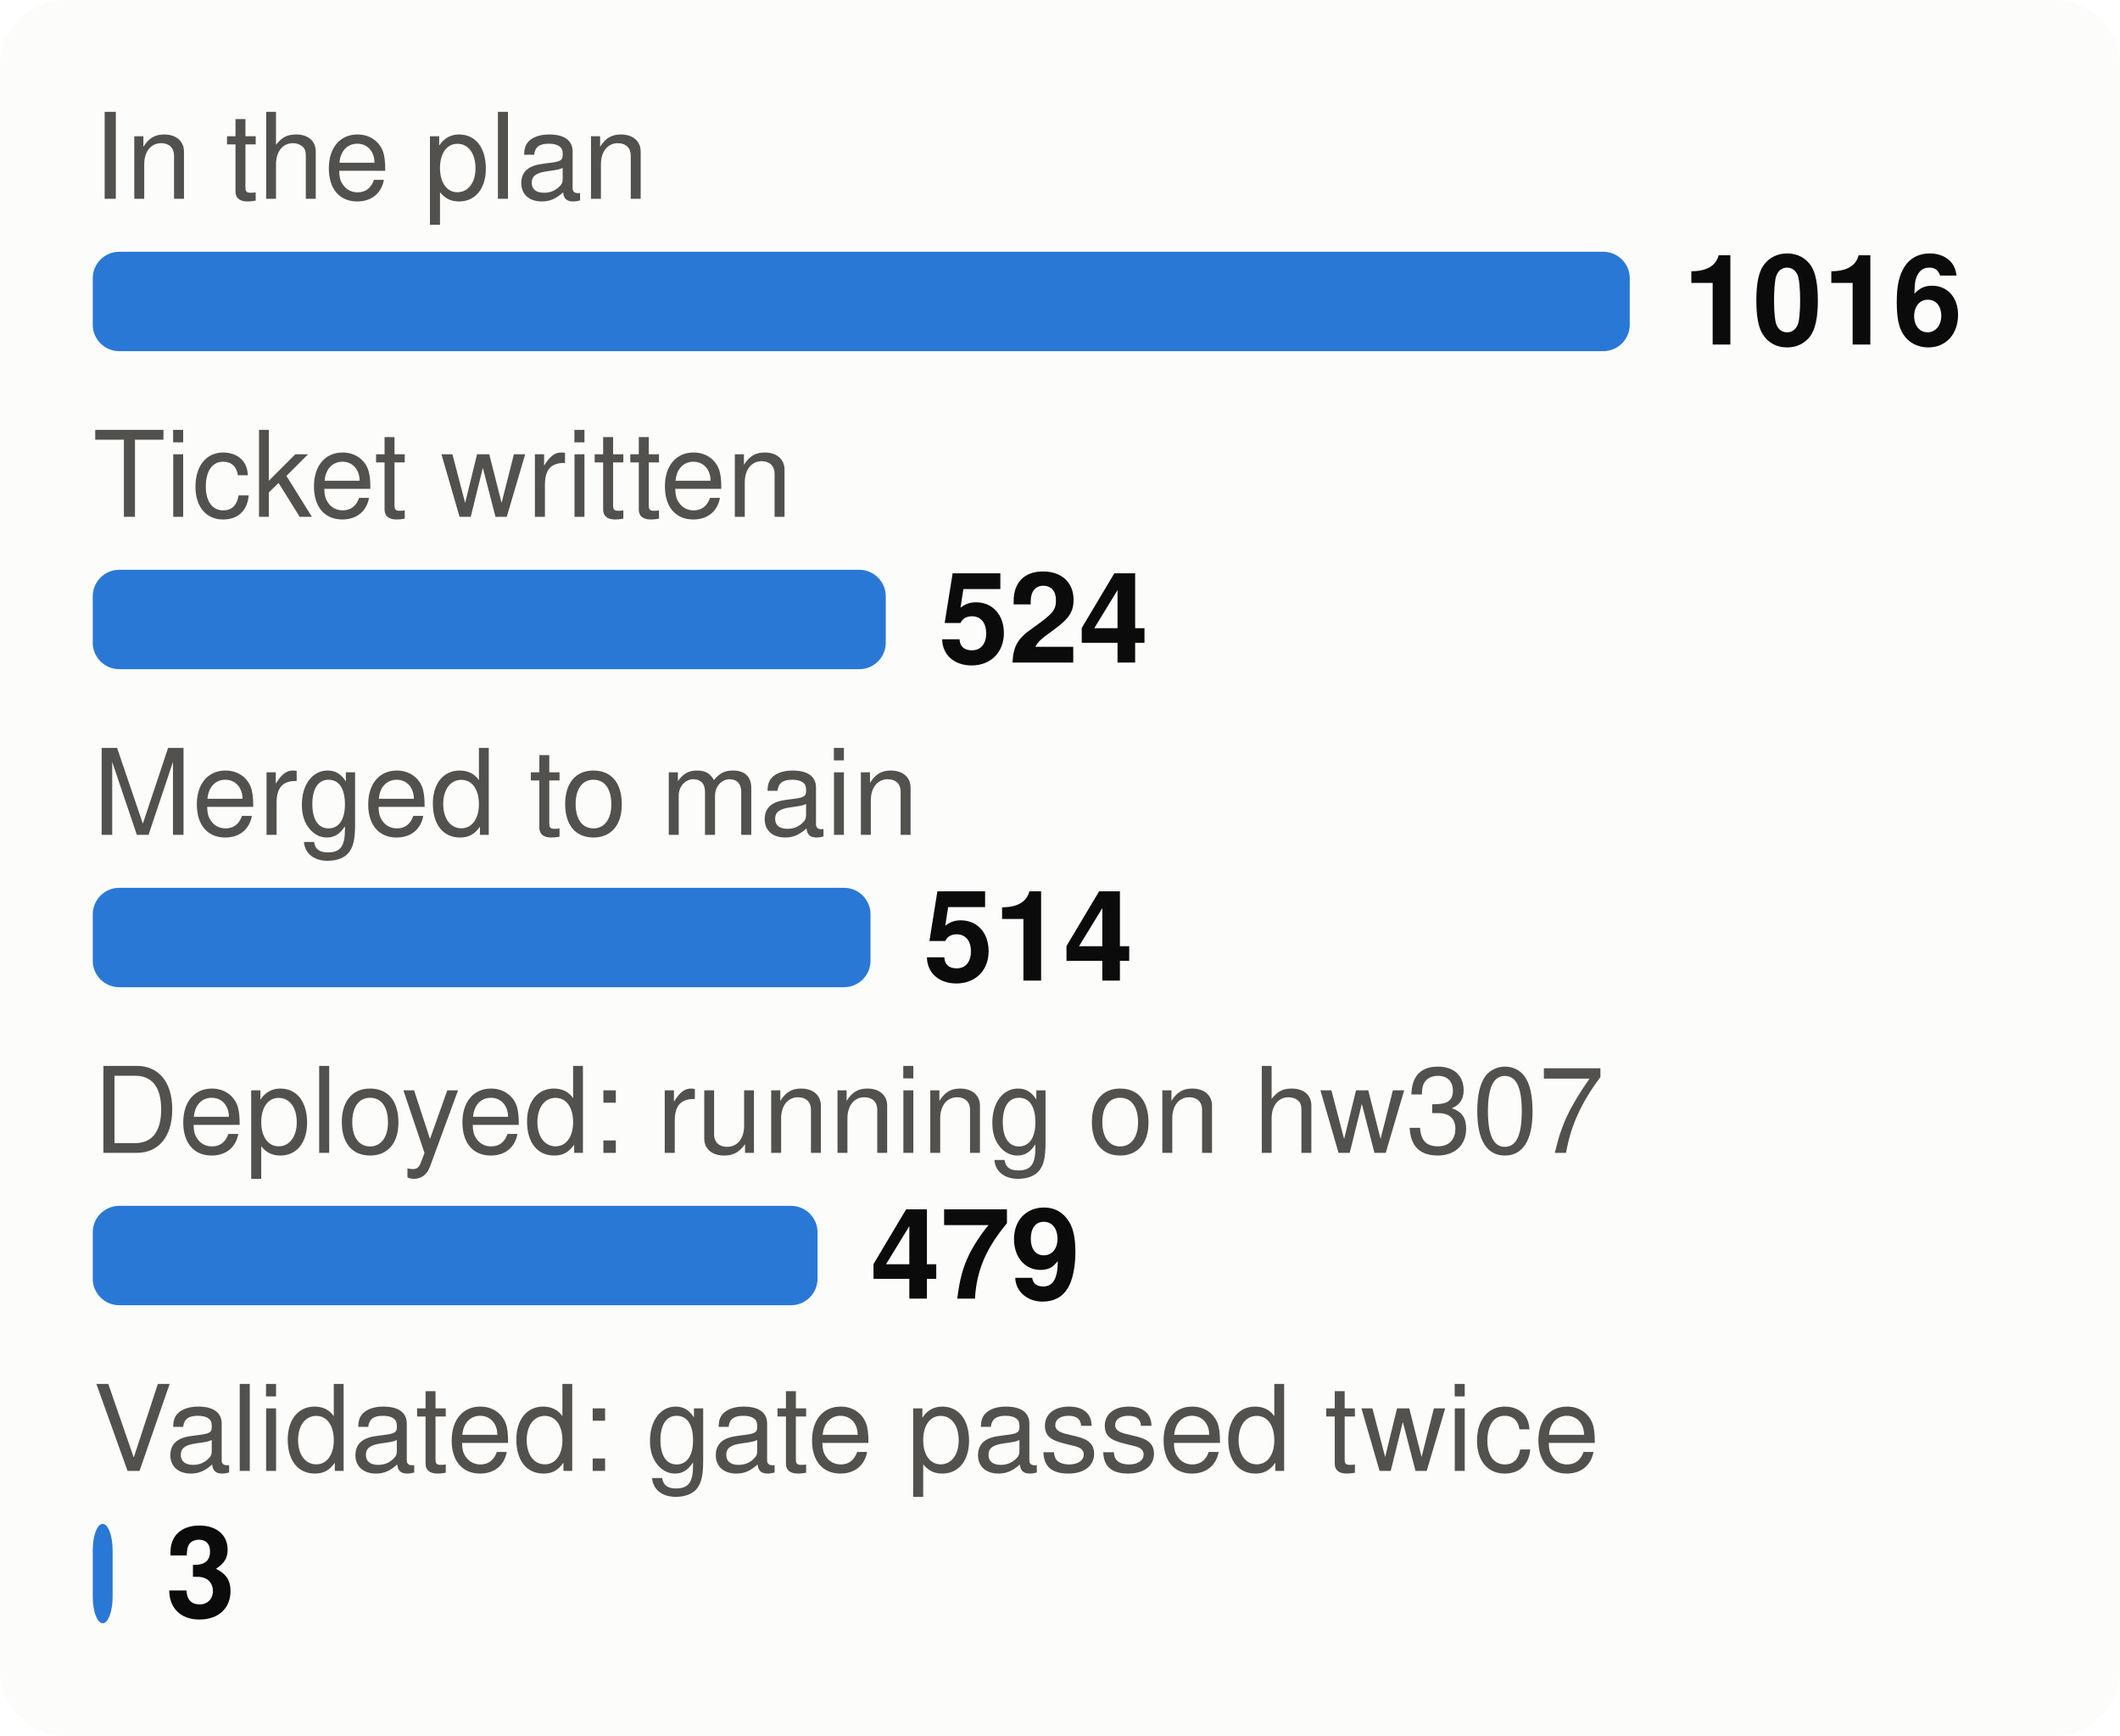
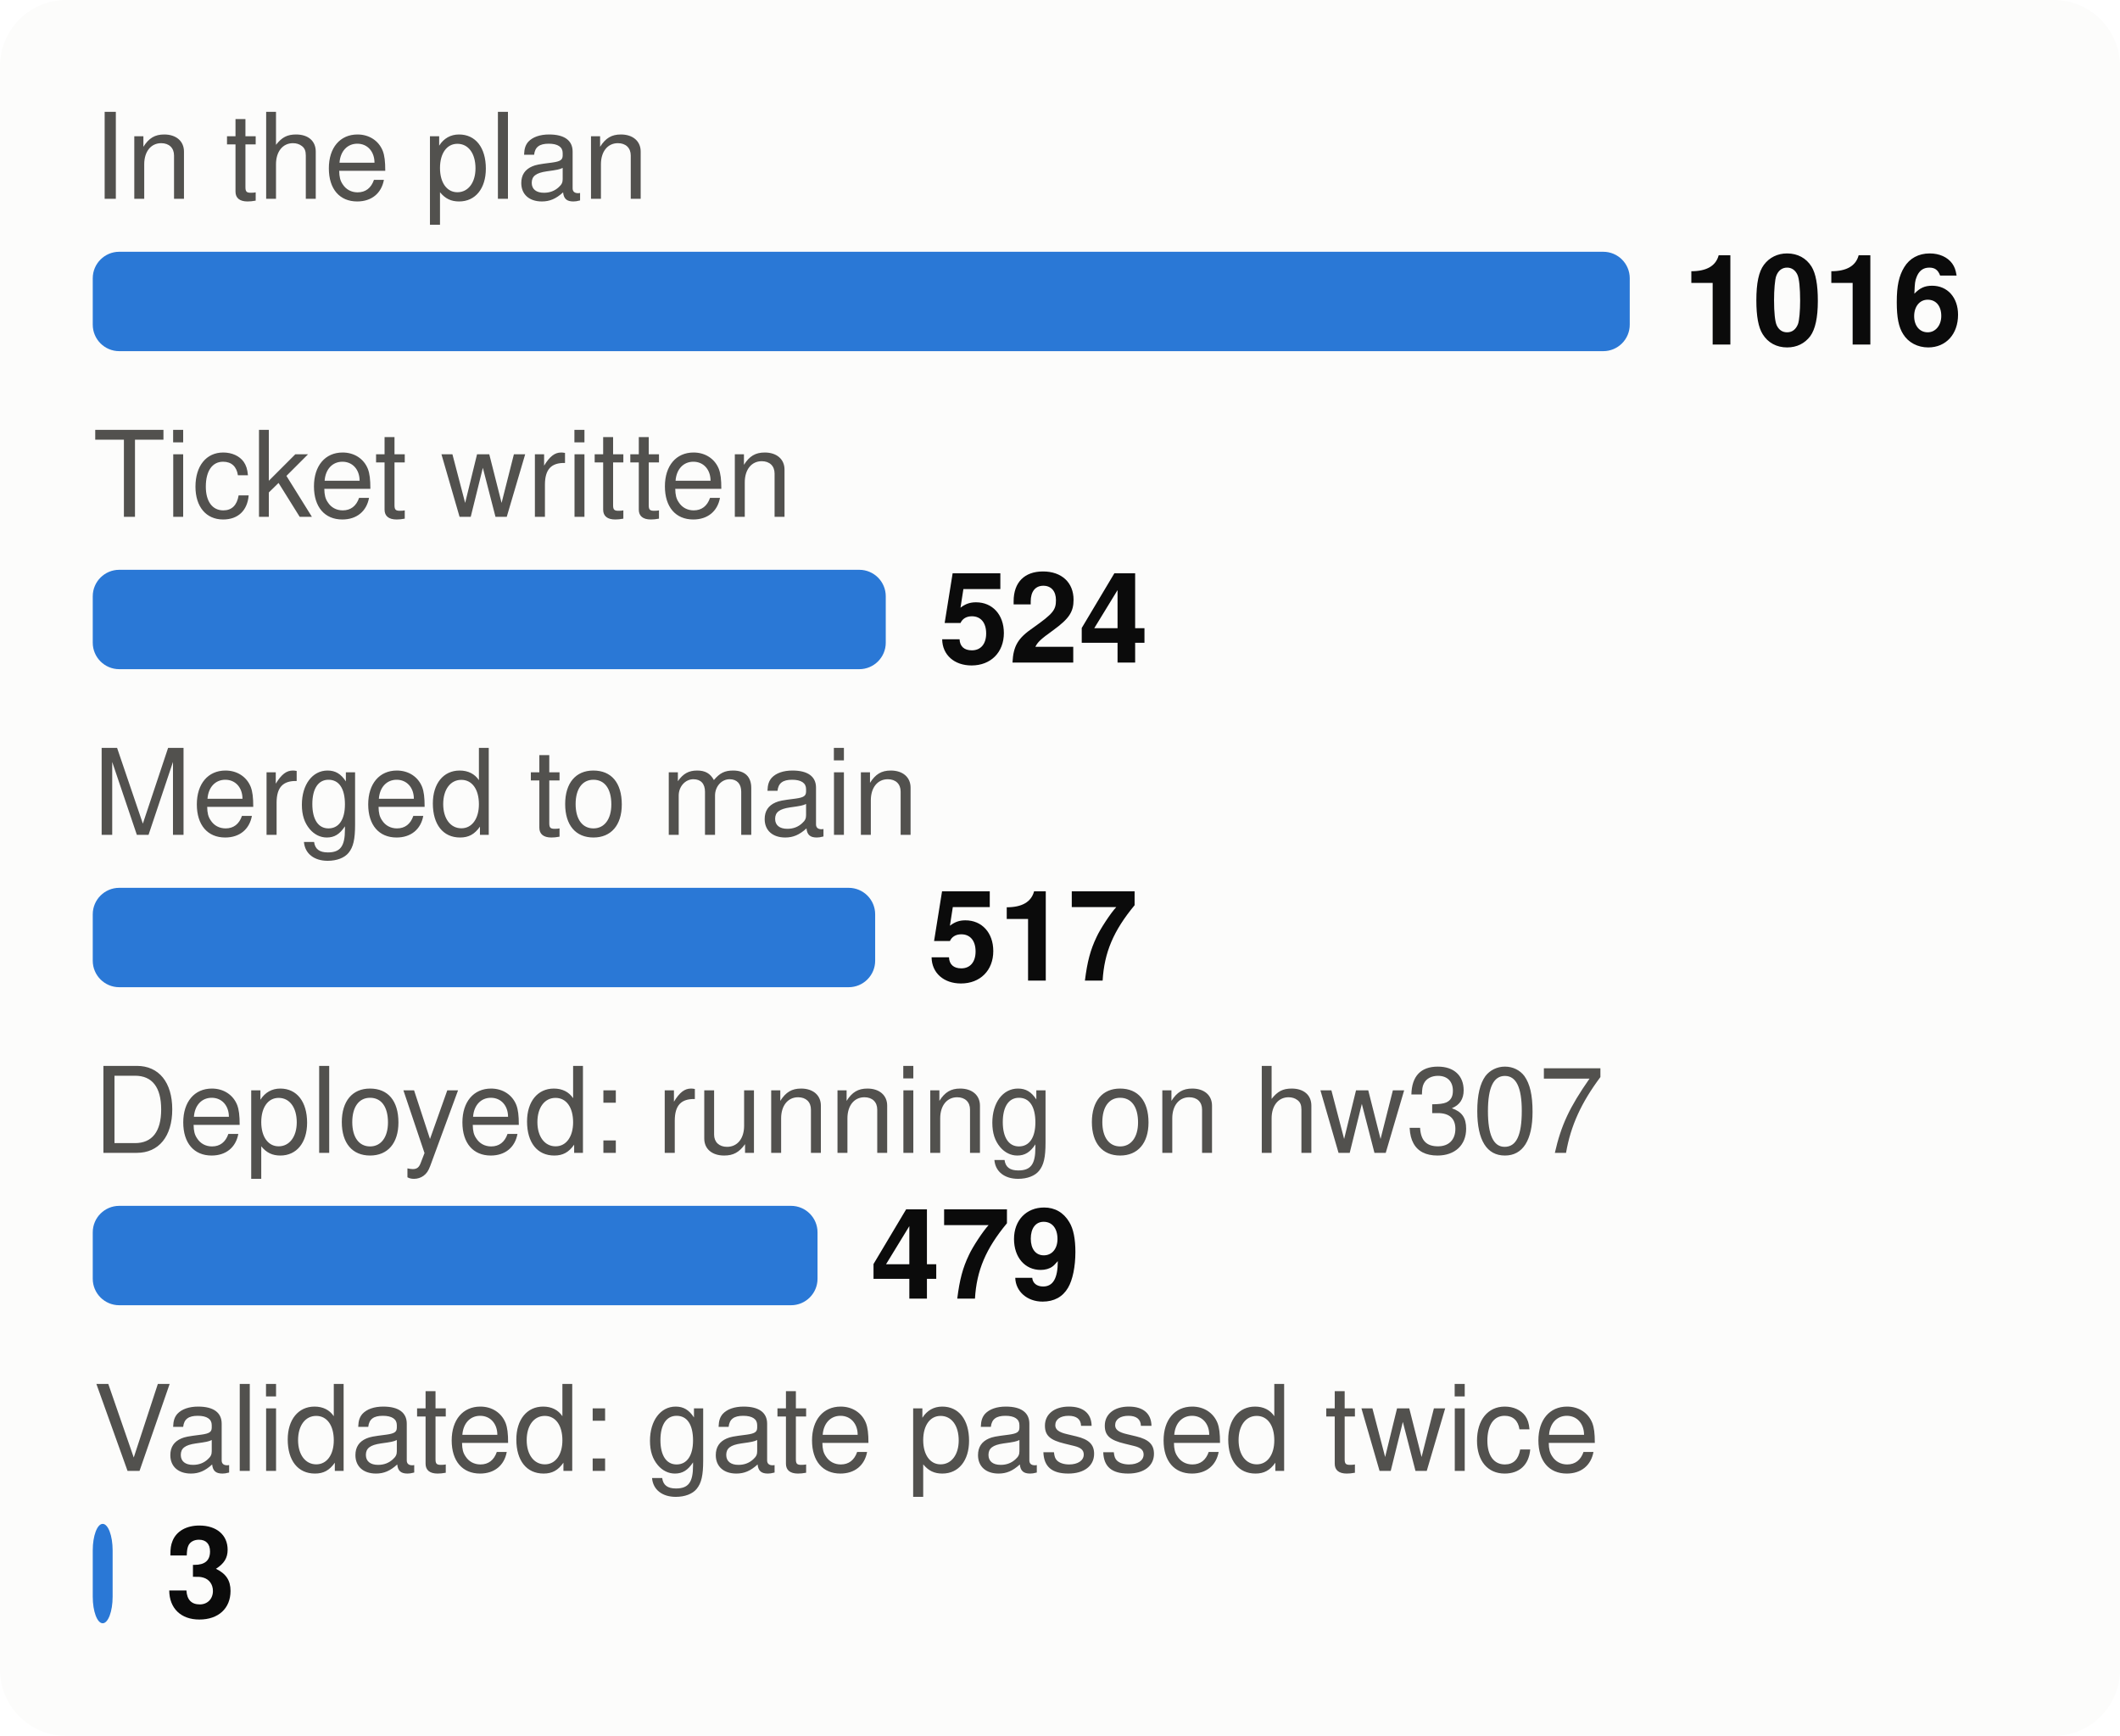
<svg xmlns="http://www.w3.org/2000/svg" viewBox="0 0 320 262" width="320" height="262" font-family="system-ui,-apple-system,Segoe UI,Helvetica,Arial,sans-serif" font-size="18" role="img" aria-label="From plan to proof: tasks at each stage">
  <style>.h{paint-order:stroke;stroke:#fcfcfb;stroke-width:3px;stroke-linejoin:round}.rg{stroke:#fcfcfb}@media (prefers-color-scheme: dark){.bg{fill:#1a1a19}.t1{fill:#f0efec}.t2{fill:#c3c2b7}.gr{stroke:#2c2c2a}.ax{stroke:#383835}.ld{stroke:#383835}.br{stroke:#c3c2b7}.m{stroke:#3987e5}.dp{stroke:#d95926}.v{stroke:#199e70}.i2{stroke:#c3c2b7}.i1{stroke:#f0efec}.f1{fill:#3987e5}.f2{fill:#d95926}.f3{fill:#199e70}.f4{fill:#c98500}.ev{fill:#c3c2b7}.inv{fill:#1a1a19}.done{fill:#cde2fb}.todo{fill:#52514e}.tile{fill:#262624}.h,.rg{stroke:#1a1a19}}</style>
  <rect width="320" height="262" rx="10" class="bg" fill="#fcfcfb" />
  <text x="14" y="30" class="t2" fill="#52514e" font-size="18">In the plan</text>
  <rect x="14" y="38" width="232.0" height="15" rx="4" class="f1" fill="#2a78d6" />
  <text x="254.0" y="52" class="t1" fill="#0b0b0b" font-size="19" font-weight="700">1016</text>
  <text x="14" y="78" class="t2" fill="#52514e" font-size="18">Ticket written</text>
  <rect x="14" y="86" width="119.7" height="15" rx="4" class="f1" fill="#2a78d6" />
  <text x="141.7" y="100" class="t1" fill="#0b0b0b" font-size="19" font-weight="700">524</text>
  <text x="14" y="126" class="t2" fill="#52514e" font-size="18">Merged to main</text>
-   <rect x="14" y="134" width="117.4" height="15" rx="4" class="f1" fill="#2a78d6" />
-   <text x="139.4" y="148" class="t1" fill="#0b0b0b" font-size="19" font-weight="700">514</text>
+   <rect x="14" y="134" width="118.1" height="15" rx="4" class="f1" fill="#2a78d6" />
+   <text x="140.1" y="148" class="t1" fill="#0b0b0b" font-size="19" font-weight="700">517</text>
  <text x="14" y="174" class="t2" fill="#52514e" font-size="18">Deployed: running on hw307</text>
  <rect x="14" y="182" width="109.4" height="15" rx="4" class="f1" fill="#2a78d6" />
  <text x="131.4" y="196" class="t1" fill="#0b0b0b" font-size="19" font-weight="700">479</text>
  <text x="14" y="222" class="t2" fill="#52514e" font-size="18">Validated: gate passed twice</text>
  <rect x="14" y="230" width="3.0" height="15" rx="4" class="f1" fill="#2a78d6" />
  <text x="25.0" y="244" class="t1" fill="#0b0b0b" font-size="19" font-weight="700">3</text>
</svg>
